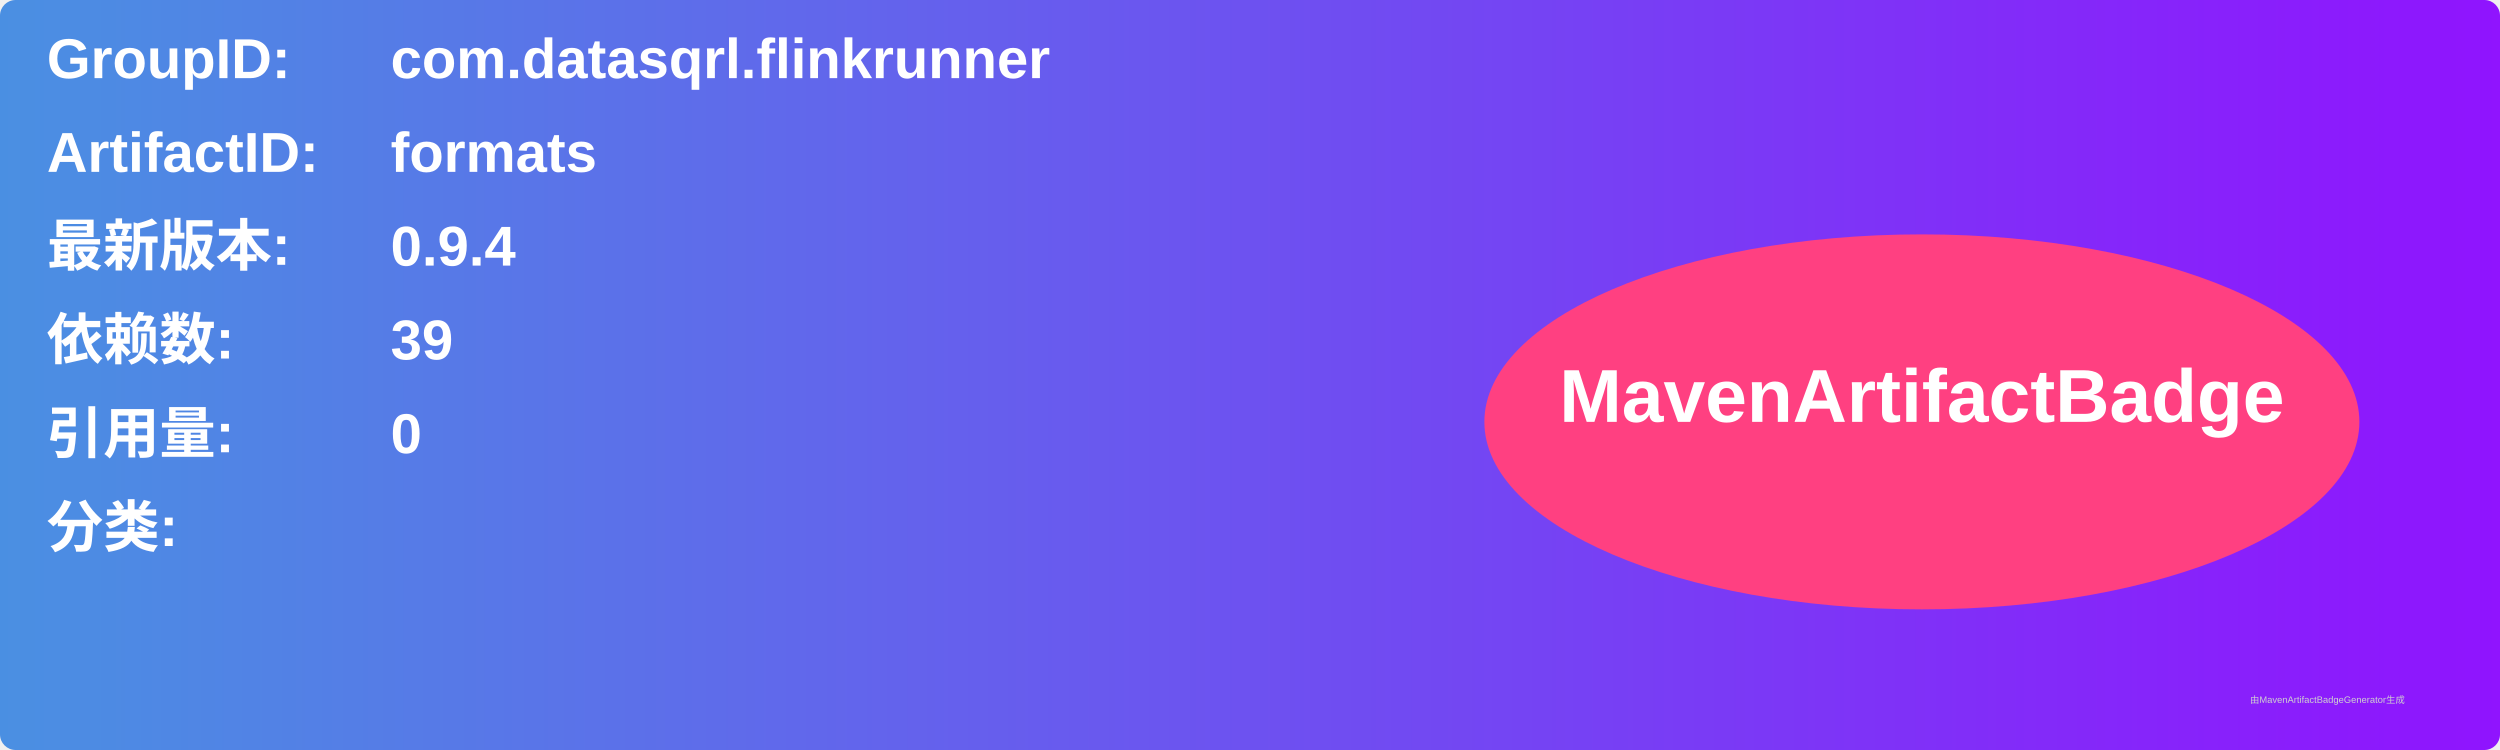
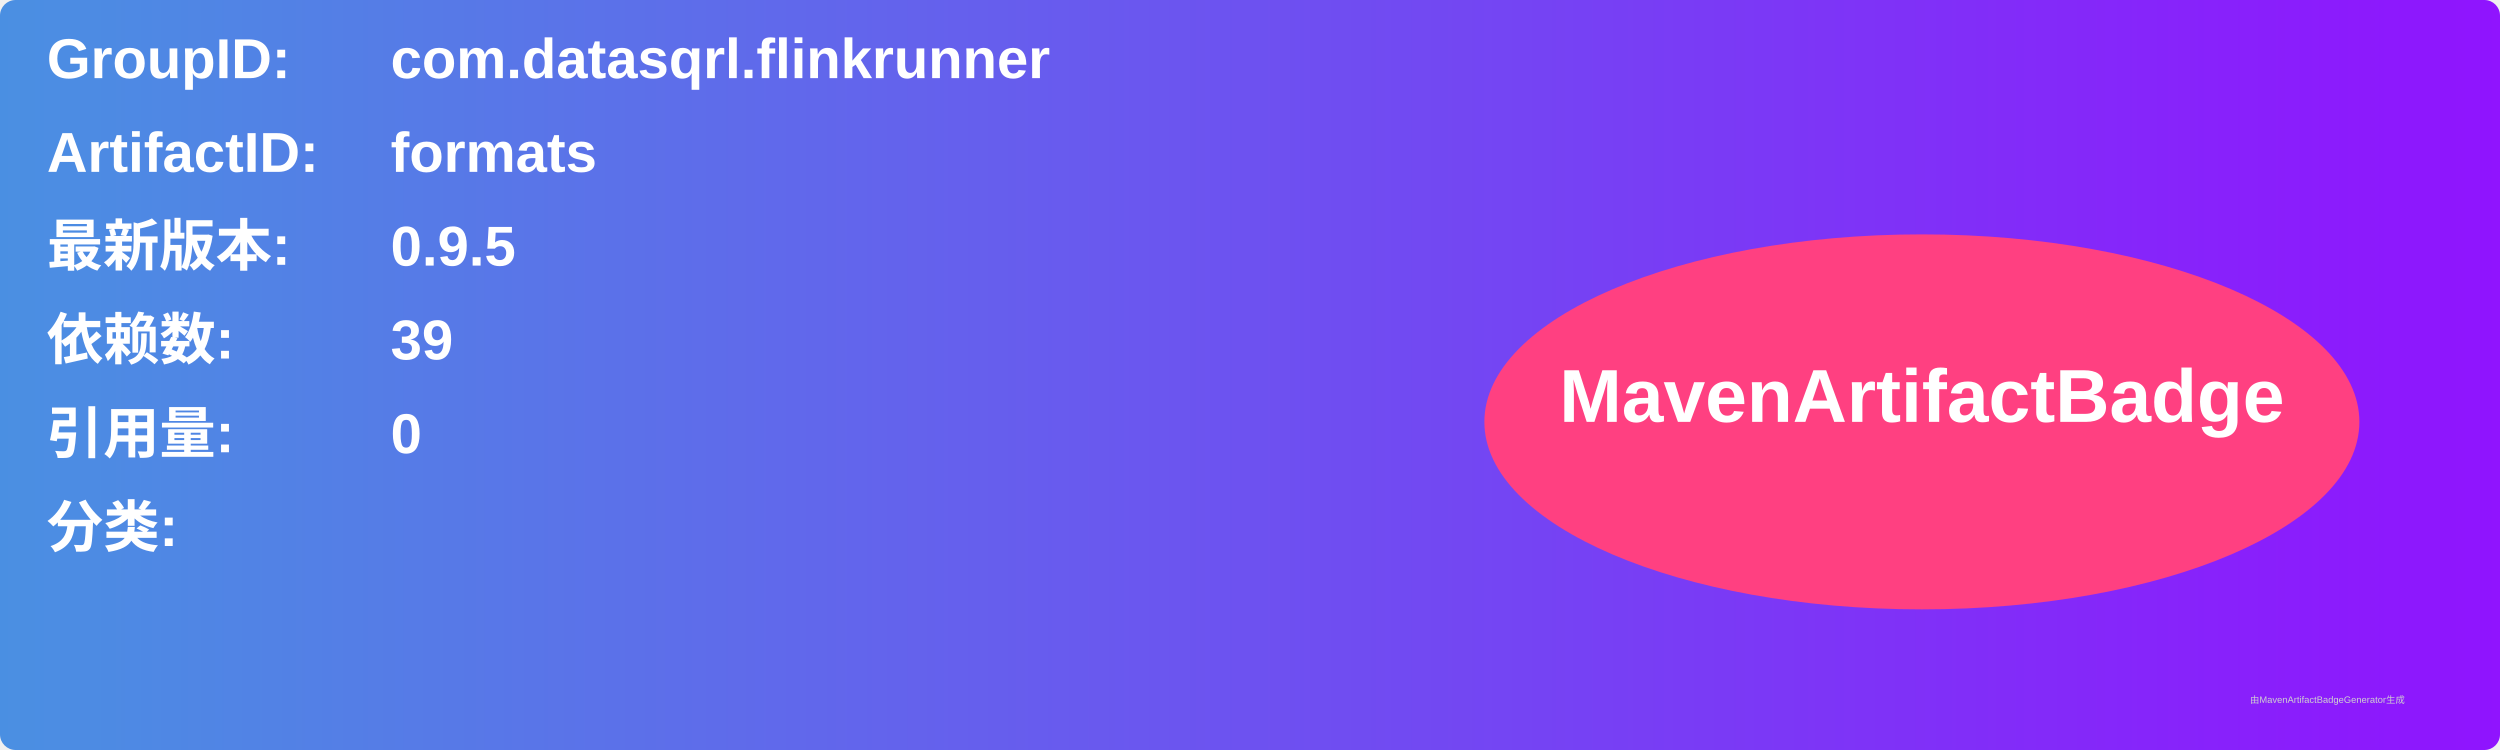
<svg xmlns="http://www.w3.org/2000/svg" width="800" height="240" viewBox="0 0 800 240">
  <linearGradient id="grad" x1="0%" y1="0%" x2="100%" y2="0%">
    <stop offset="0%" stop-color="#4a90e2" />
    <stop offset="100%" stop-color="#9013fe" />
  </linearGradient>
  <rect width="100%" height="100%" rx="5" ry="5" fill="url(#grad)" />
  <g transform="translate(15, 15)">
    <text x="0" y="10" font-family="Arial" font-size="18" fill="white" font-weight="bold" width="260">GroupID:</text>
    <text x="110" y="10" font-family="Arial" font-size="18" fill="white" font-weight="bold" width="460">com.datasqrl.flinkrunner</text>
    <text x="0" y="40" font-family="Arial" font-size="18" fill="white" font-weight="bold" width="260">ArtifactID:</text>
    <text x="110" y="40" font-family="Arial" font-size="18" fill="white" font-weight="bold" width="460">formats</text>
    <text x="0" y="70" font-family="Arial" font-size="18" fill="white" font-weight="bold">最新版本:</text>
    <text x="110" y="70" font-family="Arial" font-size="18" fill="white" font-weight="bold">
-       <tspan font-weight="bold">0.9.4</tspan>
+       <tspan font-weight="bold">0.9.5</tspan>
    </text>
    <text x="0" y="100" font-family="Arial" font-size="18" fill="white" font-weight="bold">依赖数: </text>
    <text x="110" y="100" font-family="Arial" font-size="18" fill="white">
      <tspan font-weight="bold">39</tspan>
    </text>
    <text x="0" y="130" font-family="Arial" font-size="18" fill="white" font-weight="bold">引用量: </text>
    <text x="110" y="130" font-family="Arial" font-size="18" fill="white">
      <tspan font-weight="bold">0</tspan>
    </text>
    <text x="0" y="160" font-family="Arial" font-size="18" fill="white" font-weight="bold">分类:</text>
    <text x="10" y="190" font-family="Arial" font-size="10" fill="white">
      <tspan font-weight="bold" />
    </text>
    <ellipse cx="600" cy="120" rx="140" ry="60" fill="#ff4081" />
    <text x="600" y="120" text-anchor="middle" font-family="Arial" font-size="24" fill="white" font-weight="bold">MavenArtifactBadge</text>
  </g>
  <text x="720" y="225" font-family="Arial" font-size="3" fill="#d0d0d0">由MavenArtifactBadgeGenerator生成</text>
</svg>
